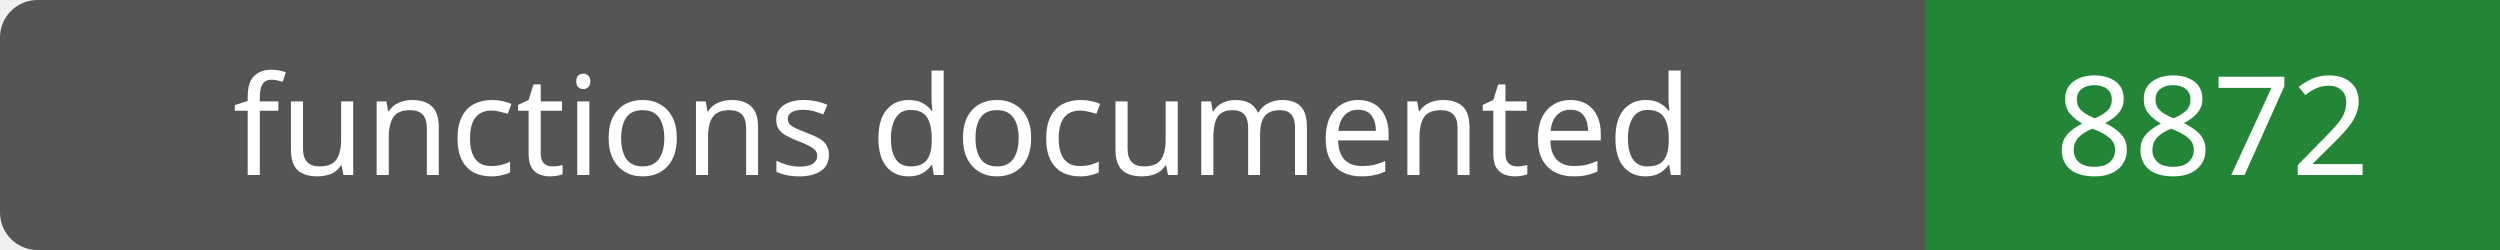
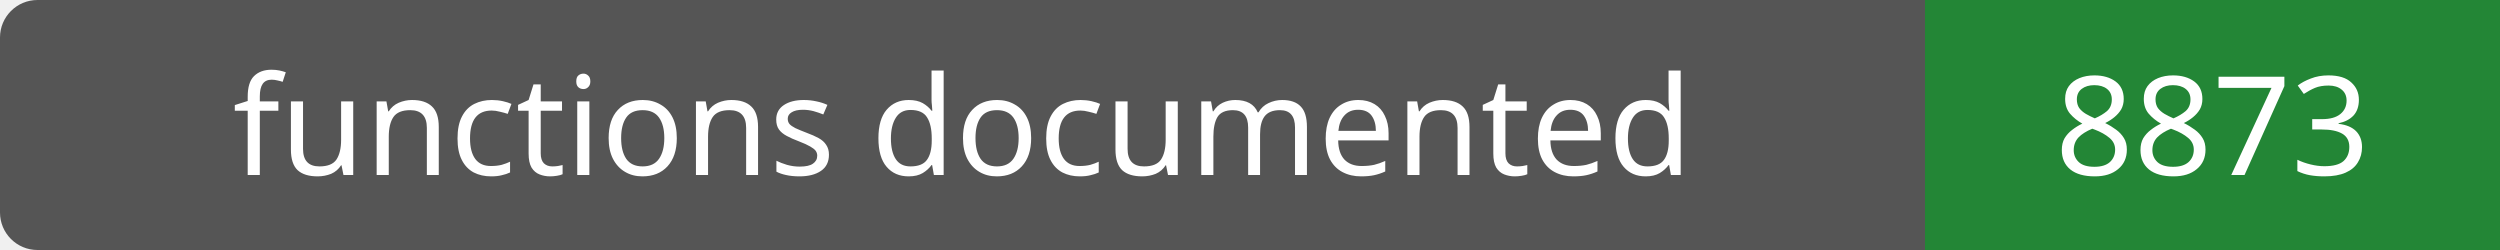
- <svg xmlns="http://www.w3.org/2000/svg" width="200" height="20" role="img" aria-label="functions documented: 8872">
+ <svg xmlns="http://www.w3.org/2000/svg" width="200" height="20" role="img" aria-label="functions documented: 8873">
  <rect width="200" height="20" rx="3" fill="#555" />
  <path fill="#238636" d="M154 0h46v20H154z" />
  <g fill="#fff" text-anchor="middle" font-family="Verdana,sans-serif" font-size="11">
    <text x="77.0" y="14">functions documented</text>
-     <text x="177.0" y="14">8872</text>
+     <text x="177.0" y="14">8873</text>
  </g>
</svg>
